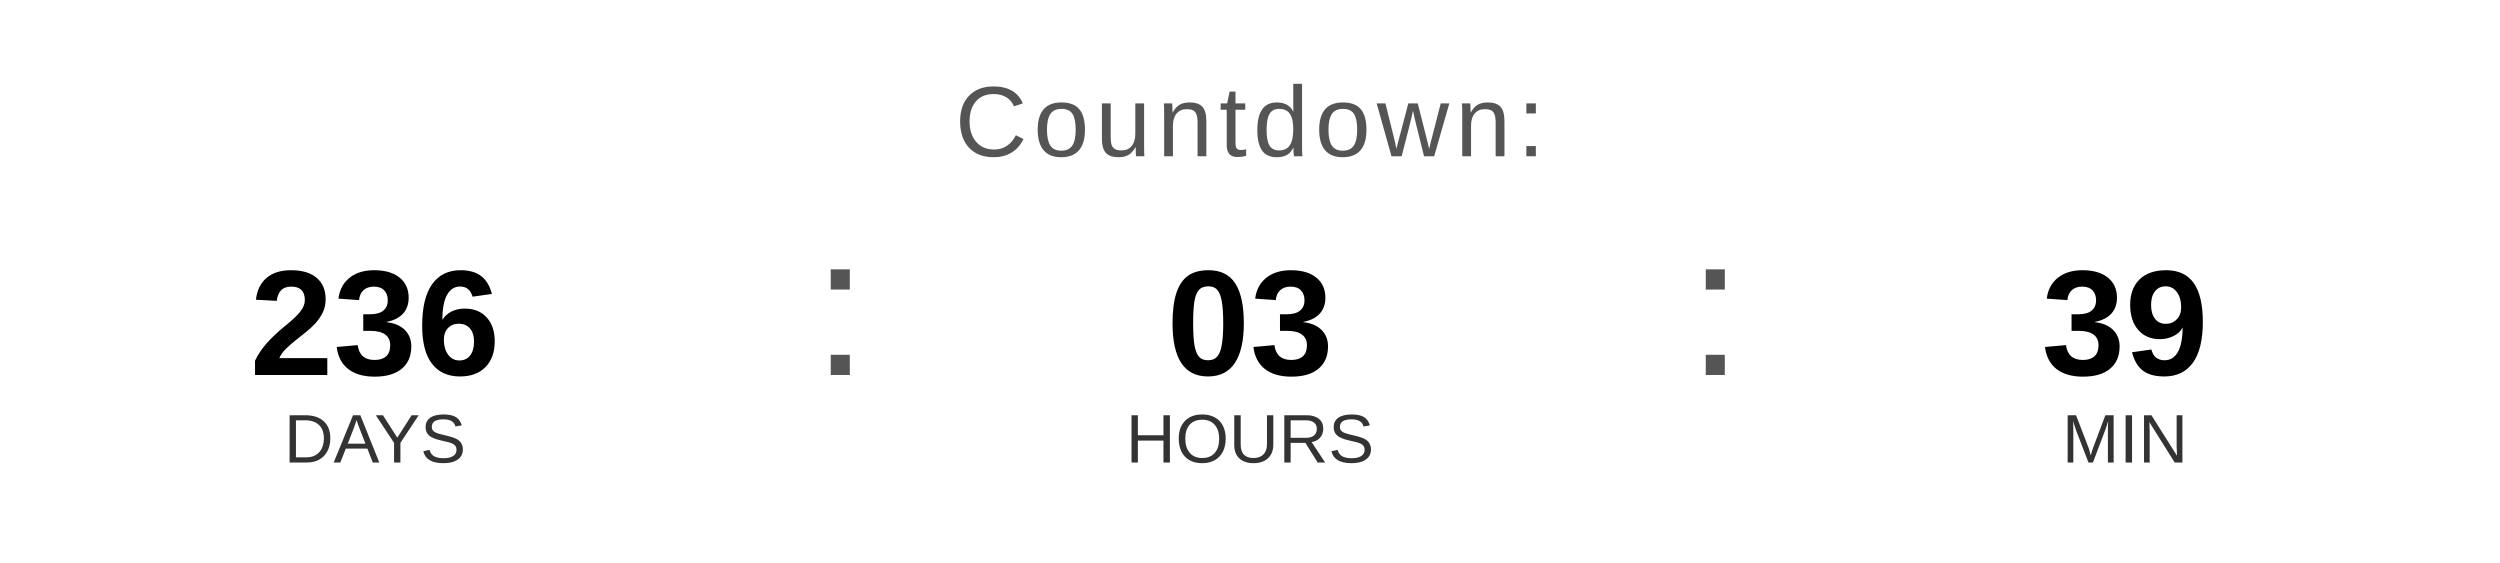
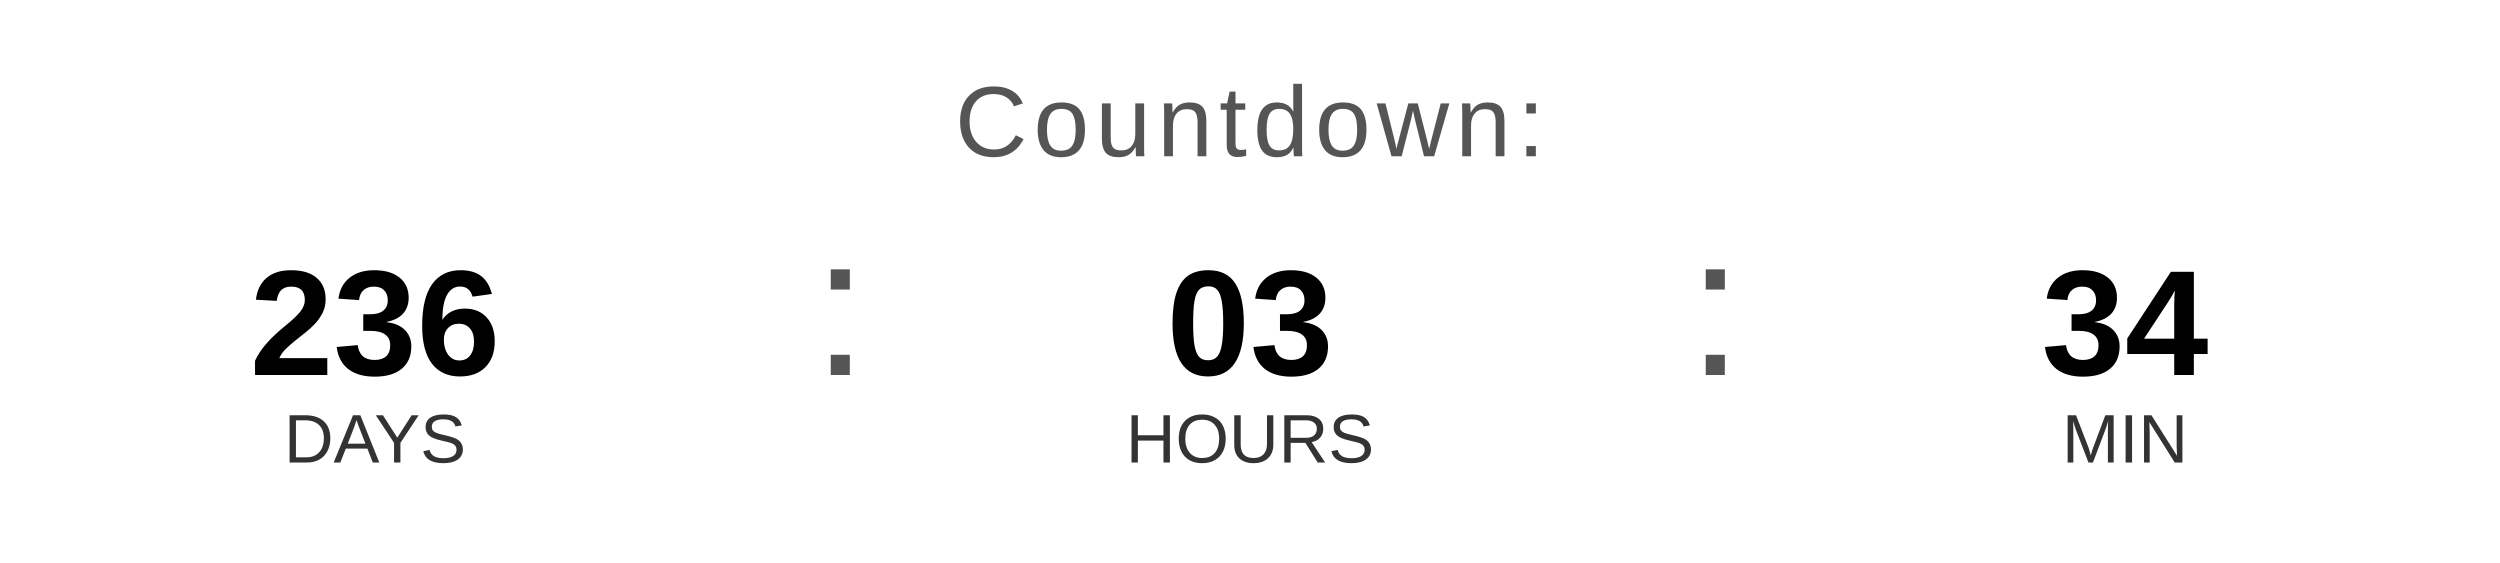
<svg xmlns="http://www.w3.org/2000/svg" width="400" height="90" viewBox="0 0 400 90">
  <text x="200" y="25" font-family="Arial, Helvetica, sans-serif" font-size="16" fill="#555555" text-anchor="middle" letter-spacing="1">
    Countdown:
  </text>
  <text x="60" y="60" font-family="Arial, Helvetica, sans-serif" font-size="24" font-weight="bold" fill="#000000" text-anchor="middle">236</text>
  <text x="60" y="74" font-family="Arial, Helvetica, sans-serif" font-size="11" fill="#333333" text-anchor="middle">DAYS</text>
  <text x="130" y="60" font-family="Arial, sans-serif" font-size="32" fill="#555555">:</text>
  <text x="200" y="60" font-family="Arial, Helvetica, sans-serif" font-size="24" font-weight="bold" fill="#000000" text-anchor="middle">03</text>
  <text x="200" y="74" font-family="Arial, Helvetica, sans-serif" font-size="11" fill="#333333" text-anchor="middle">HOURS</text>
  <text x="270" y="60" font-family="Arial, sans-serif" font-size="32" fill="#555555">:</text>
-   <text x="340" y="60" font-family="Arial, Helvetica, sans-serif" font-size="24" font-weight="bold" fill="#000000" text-anchor="middle">39</text>
+   <text x="340" y="60" font-family="Arial, Helvetica, sans-serif" font-size="24" font-weight="bold" fill="#000000" text-anchor="middle">34</text>
  <text x="340" y="74" font-family="Arial, Helvetica, sans-serif" font-size="11" fill="#333333" text-anchor="middle">MIN</text>
</svg>
